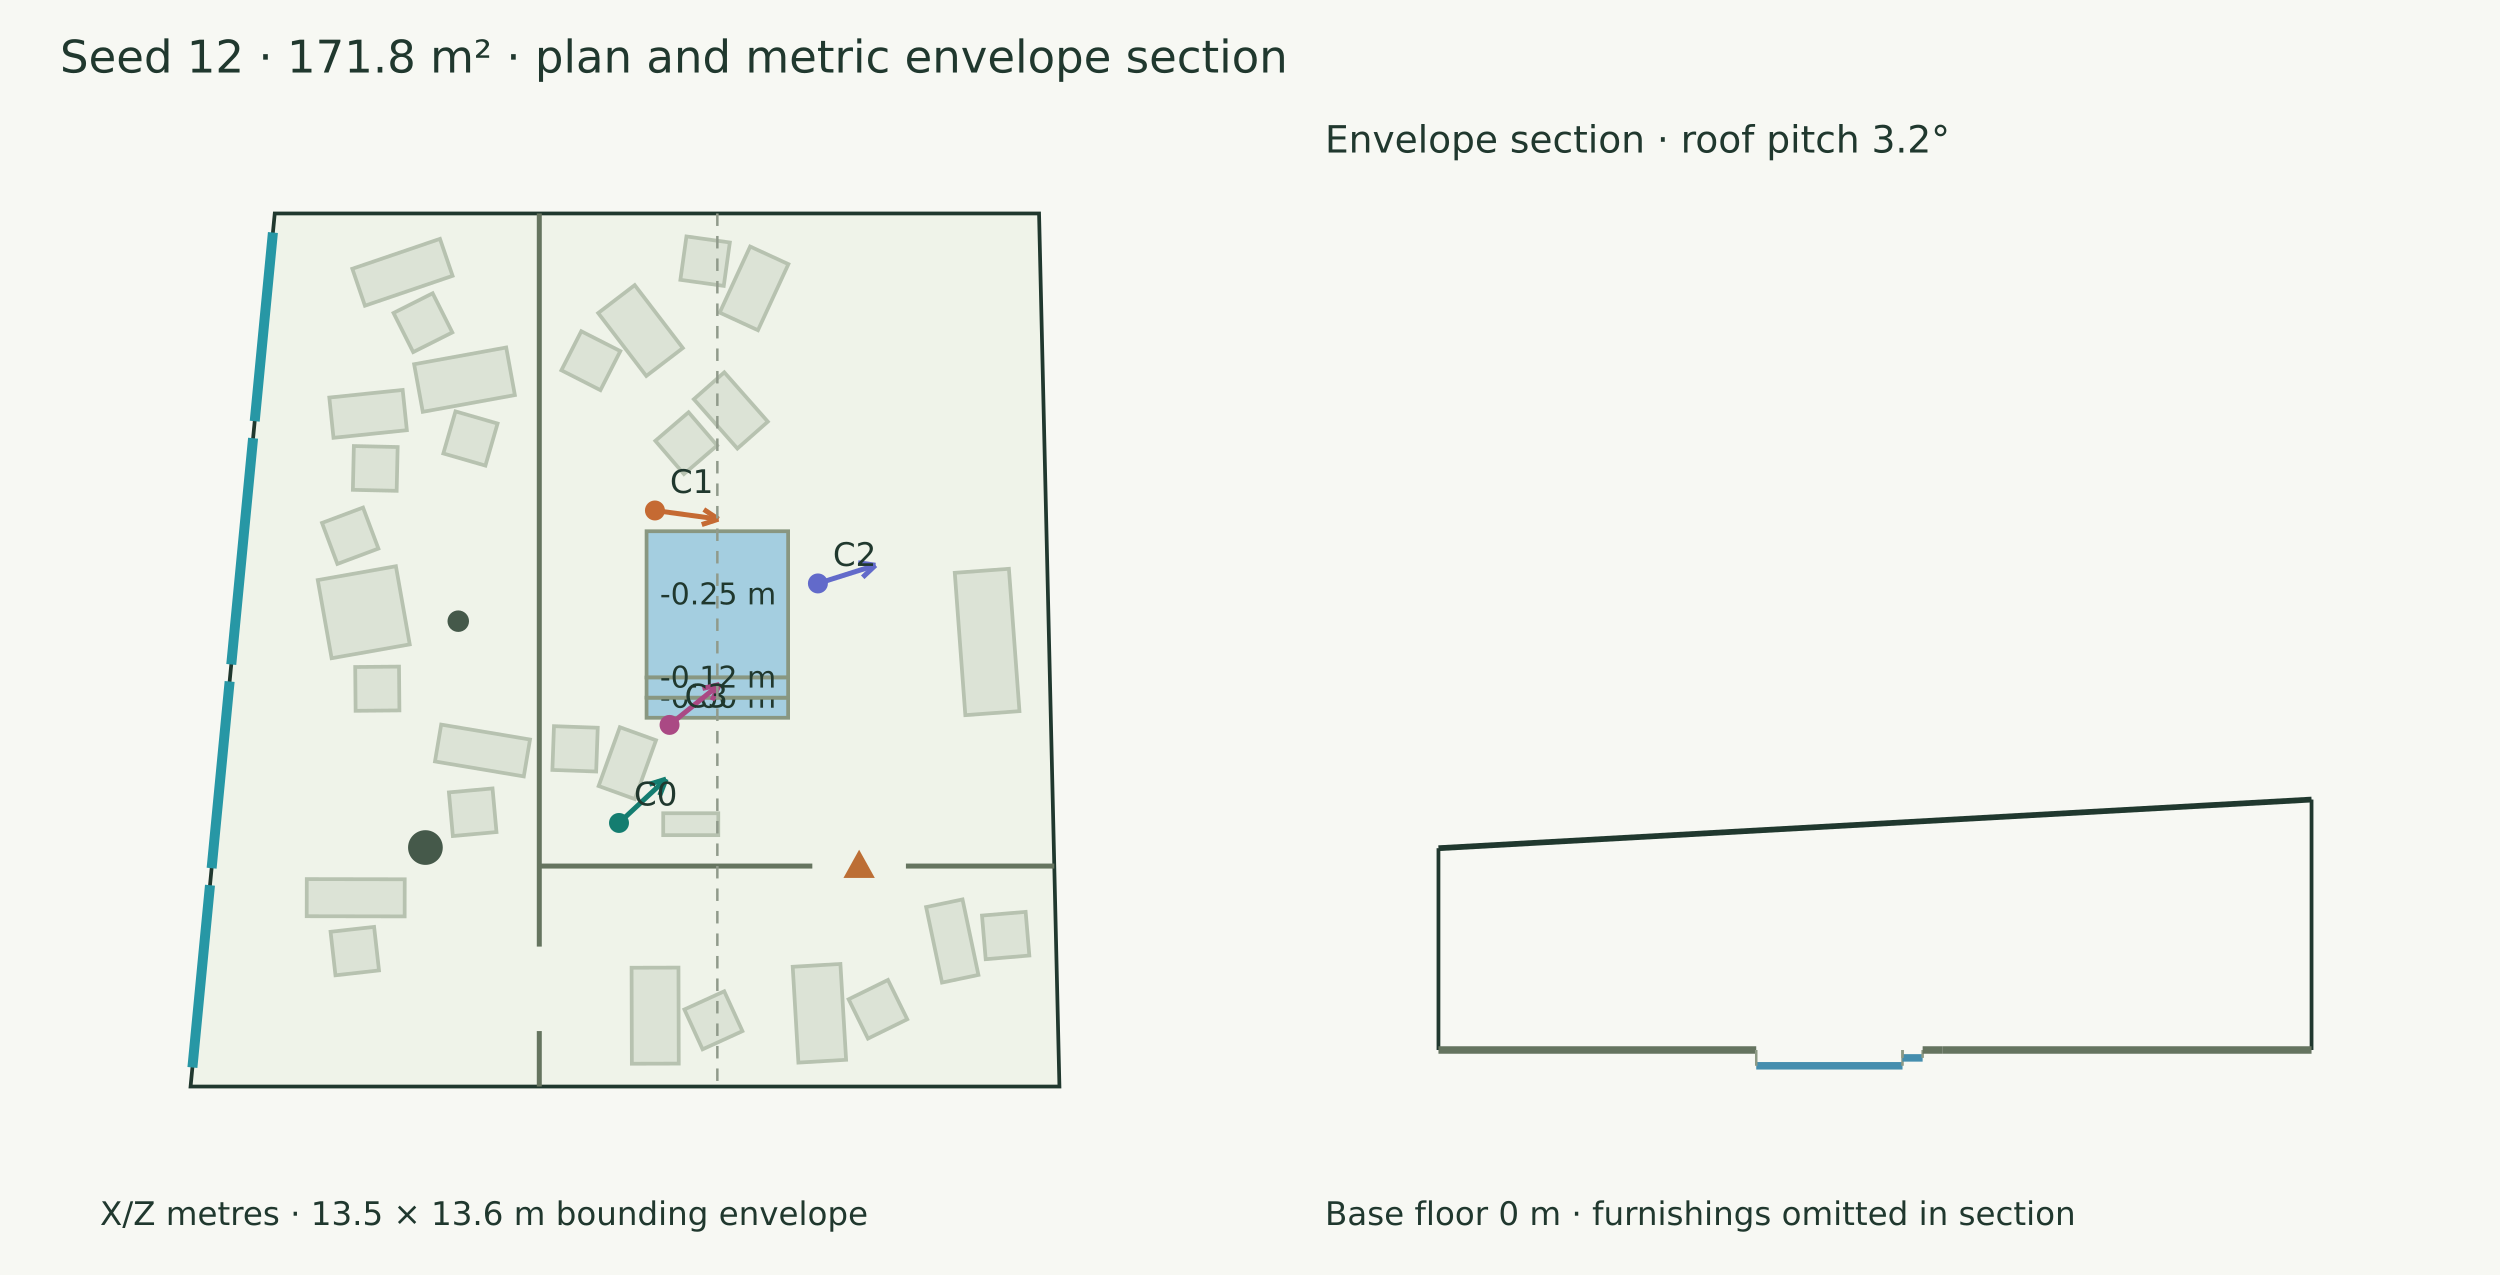
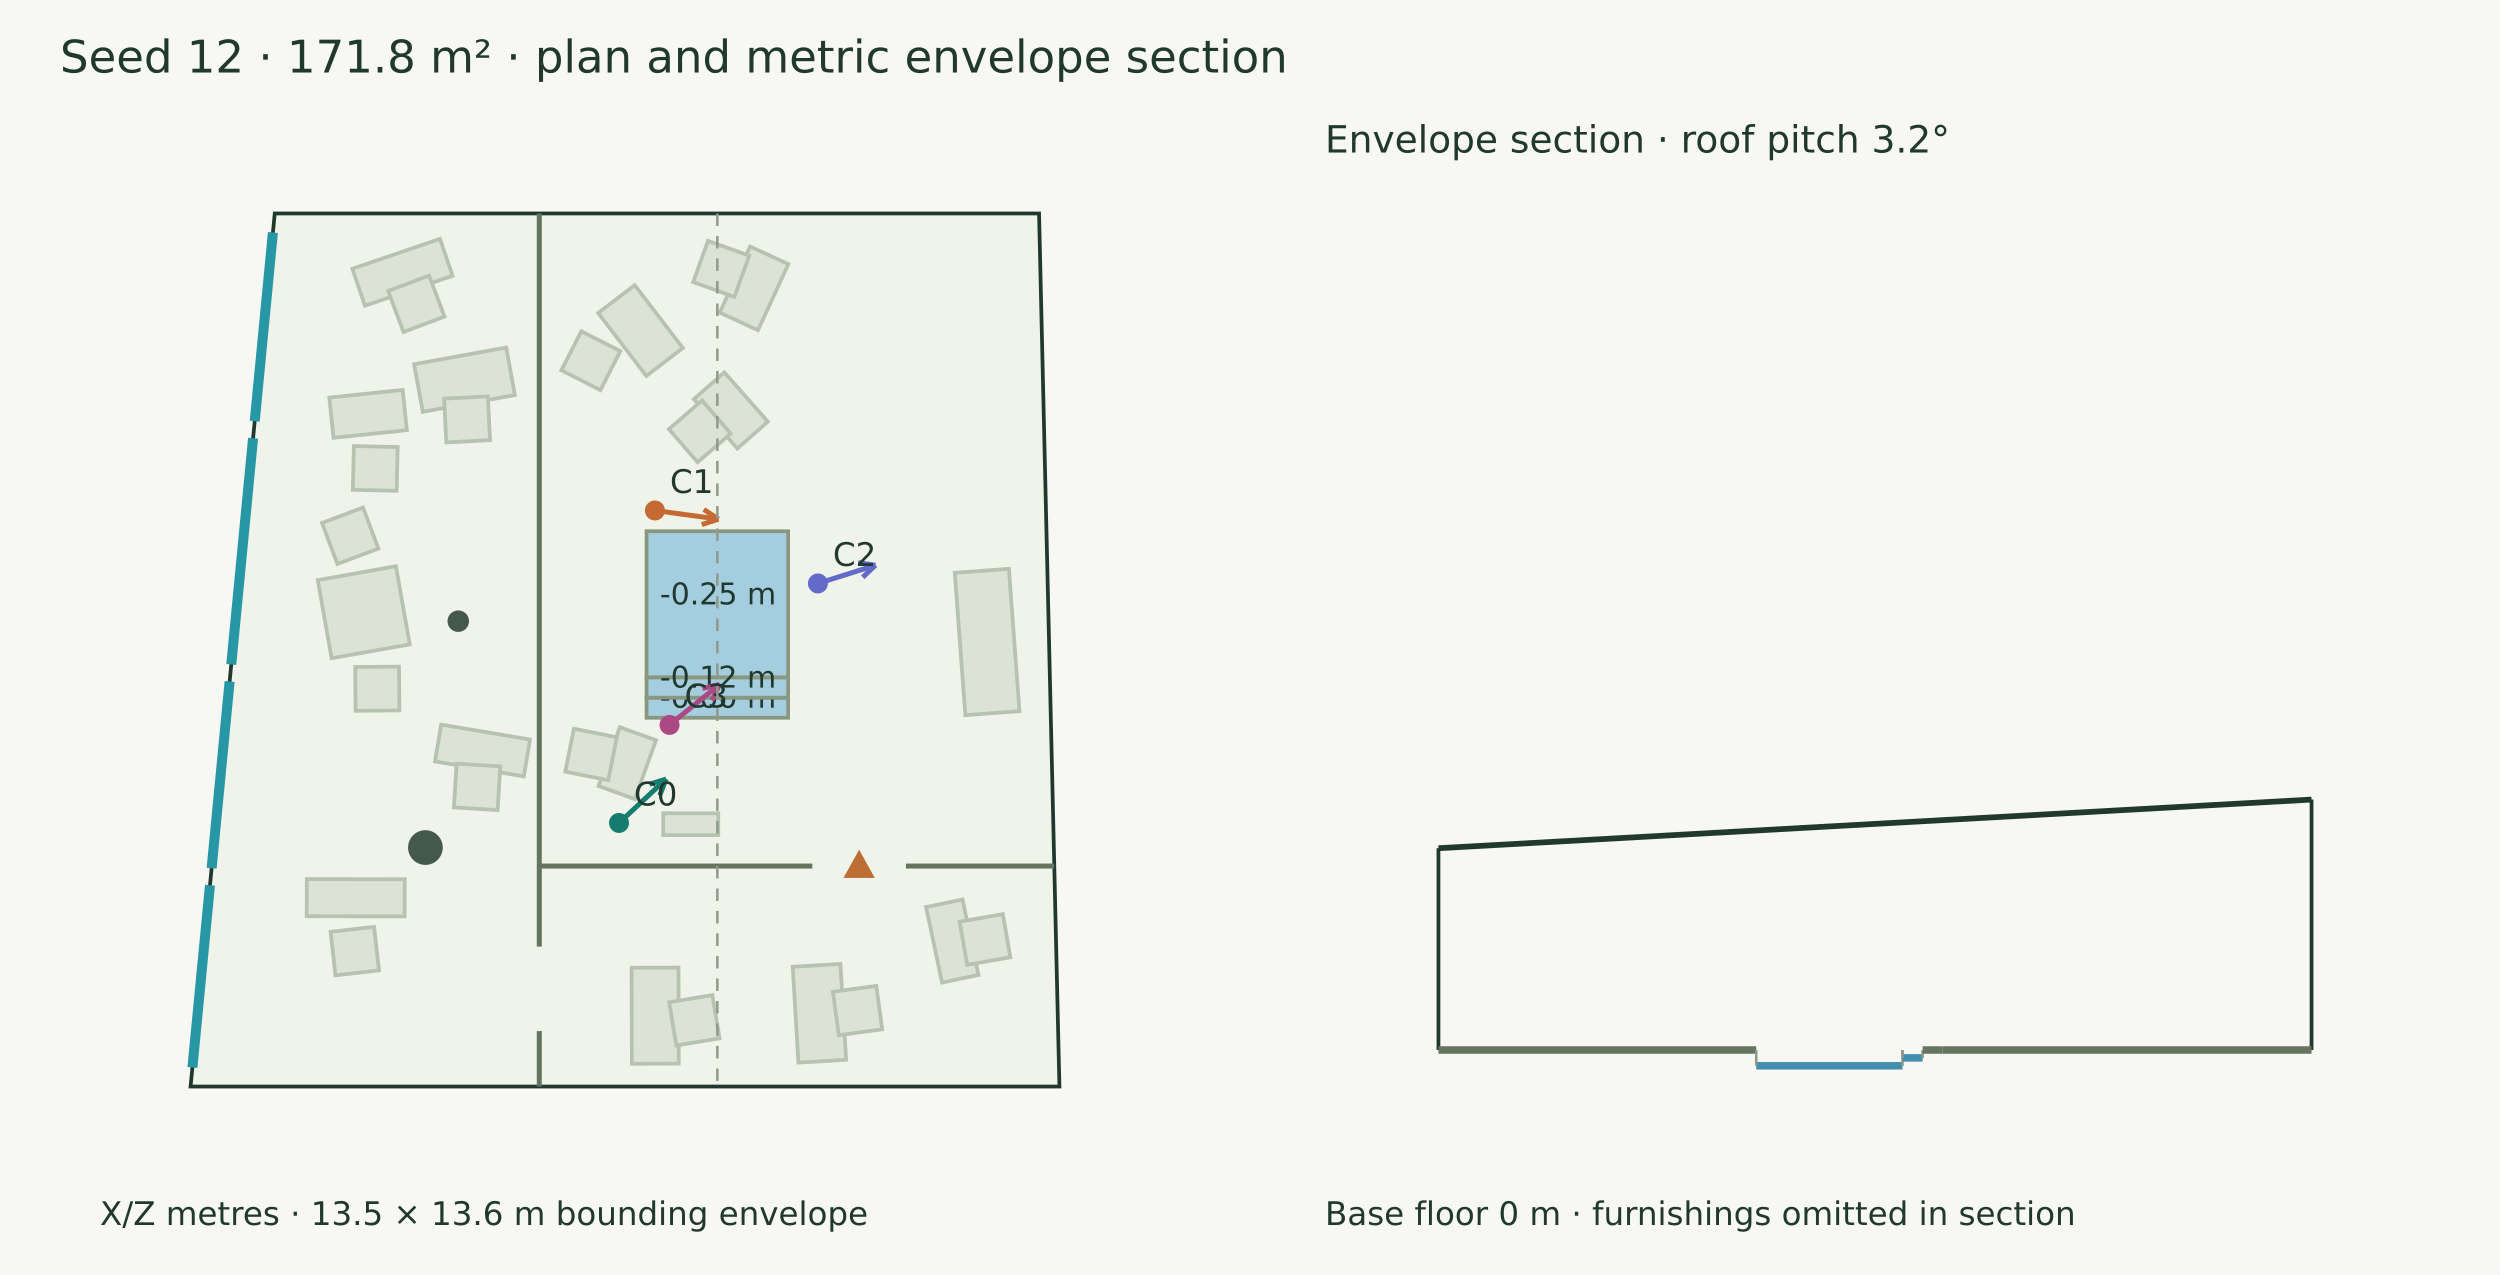
<svg xmlns="http://www.w3.org/2000/svg" width="1000" height="510" viewBox="0 0 1000 510">
  <rect width="100%" height="100%" fill="#f7f8f3" />
  <g font-family="DejaVu Sans" fill="#20382e">
    <text x="24.000" y="29.000" font-size="18">Seed 12 · 171.8 m² · plan and metric envelope section</text>
    <polygon points="109.901,85.383 415.619,85.383 423.771,434.617 76.229,434.617" fill="#eff3e9" stroke="#20382e" stroke-width="1.5" />
    <polygon points="127.108,232.032 158.360,226.496 163.896,257.748 132.644,263.284" fill="#dce3d6" stroke="#b7c2b0" stroke-width="1.5" />
    <polygon points="151.360,219.426 134.953,225.573 128.806,209.166 145.212,203.019" fill="#dce3d6" stroke="#b7c2b0" stroke-width="1.5" />
    <polygon points="142.081,266.805 159.601,266.644 159.762,284.163 142.243,284.325" fill="#dce3d6" stroke="#b7c2b0" stroke-width="1.5" />
    <polygon points="176.475,289.839 212.002,295.820 209.520,310.565 173.993,304.584" fill="#dce3d6" stroke="#b7c2b0" stroke-width="1.5" />
-     <polygon points="179.562,316.957 197.011,315.375 198.594,332.824 181.145,334.406" fill="#dce3d6" stroke="#b7c2b0" stroke-width="1.5" />
+     <polygon points="182.640,305.471 200.127,306.555 199.042,324.042 181.555,322.957" fill="#dce3d6" stroke="#b7c2b0" stroke-width="1.5" />
    <polygon points="131.725,159.024 161.070,155.975 162.742,172.071 133.397,175.120" fill="#dce3d6" stroke="#b7c2b0" stroke-width="1.5" />
    <polygon points="141.545,178.415 159.061,178.814 158.661,196.330 141.145,195.930" fill="#dce3d6" stroke="#b7c2b0" stroke-width="1.5" />
    <polygon points="140.931,107.498 175.988,95.545 181.029,110.328 145.972,122.282" fill="#dce3d6" stroke="#b7c2b0" stroke-width="1.5" />
-     <polygon points="157.406,125.180 173.060,117.311 180.929,132.965 165.275,140.834" fill="#dce3d6" stroke="#b7c2b0" stroke-width="1.5" />
+     <polygon points="155.238,116.398 171.636,110.227 177.806,126.625 161.408,132.796" fill="#dce3d6" stroke="#b7c2b0" stroke-width="1.5" />
    <polygon points="122.712,351.634 161.888,351.709 161.860,366.561 122.684,366.487" fill="#dce3d6" stroke="#b7c2b0" stroke-width="1.5" />
    <polygon points="132.228,372.711 149.639,370.751 151.598,388.162 134.188,390.121" fill="#dce3d6" stroke="#b7c2b0" stroke-width="1.5" />
    <polygon points="165.651,145.692 202.484,138.994 205.946,158.029 169.113,164.727" fill="#dce3d6" stroke="#b7c2b0" stroke-width="1.5" />
-     <polygon points="182.196,164.554 199.027,169.417 194.164,186.249 177.332,181.386" fill="#dce3d6" stroke="#b7c2b0" stroke-width="1.5" />
+     <polygon points="177.637,159.449 195.135,158.568 196.016,176.066 178.518,176.947" fill="#dce3d6" stroke="#b7c2b0" stroke-width="1.5" />
    <polygon points="403.559,227.521 407.782,284.461 386.133,286.066 381.910,229.127" fill="#dce3d6" stroke="#b7c2b0" stroke-width="1.5" />
    <polygon points="289.711,148.930 307.130,168.660 294.951,179.412 277.532,159.682" fill="#dce3d6" stroke="#b7c2b0" stroke-width="1.5" />
-     <polygon points="275.427,164.910 286.848,178.197 273.562,189.617 262.141,176.331" fill="#dce3d6" stroke="#b7c2b0" stroke-width="1.5" />
+     <polygon points="280.823,160.188 292.278,173.445 279.021,184.900 267.566,171.644" fill="#dce3d6" stroke="#b7c2b0" stroke-width="1.5" />
    <polygon points="315.354,105.664 303.179,132.092 287.880,125.044 300.055,98.616" fill="#dce3d6" stroke="#b7c2b0" stroke-width="1.5" />
-     <polygon points="291.931,97.000 289.505,114.352 272.154,111.926 274.580,94.575" fill="#dce3d6" stroke="#b7c2b0" stroke-width="1.5" />
+     <polygon points="299.688,102.285 293.745,118.767 277.264,112.824 283.207,96.342" fill="#dce3d6" stroke="#b7c2b0" stroke-width="1.5" />
    <polygon points="253.885,114.045 273.132,139.212 258.520,150.386 239.273,125.220" fill="#dce3d6" stroke="#b7c2b0" stroke-width="1.5" />
    <polygon points="232.506,132.501 248.118,140.452 240.167,156.065 224.555,148.114" fill="#dce3d6" stroke="#b7c2b0" stroke-width="1.5" />
    <polygon points="262.404,296.109 253.917,319.628 239.450,314.407 247.937,290.889" fill="#dce3d6" stroke="#b7c2b0" stroke-width="1.5" />
-     <polygon points="239.096,291.099 238.462,308.608 220.953,307.975 221.587,290.466" fill="#dce3d6" stroke="#b7c2b0" stroke-width="1.5" />
+     <polygon points="246.730,294.916 243.297,312.097 226.116,308.664 229.549,291.483" fill="#dce3d6" stroke="#b7c2b0" stroke-width="1.5" />
    <polygon points="287.311,334.057 265.283,334.057 265.283,325.297 287.311,325.297" fill="#dce3d6" stroke="#b7c2b0" stroke-width="1.5" />
    <polygon points="252.744,425.494 252.633,387.097 271.389,387.042 271.501,425.439" fill="#dce3d6" stroke="#b7c2b0" stroke-width="1.5" />
-     <polygon points="281.033,419.724 273.757,403.786 289.694,396.510 296.971,412.447" fill="#dce3d6" stroke="#b7c2b0" stroke-width="1.5" />
+     <polygon points="270.532,418.184 267.669,400.899 284.954,398.036 287.817,415.321" fill="#dce3d6" stroke="#b7c2b0" stroke-width="1.5" />
    <polygon points="319.360,425.046 317.083,386.710 336.161,385.577 338.439,423.913" fill="#dce3d6" stroke="#b7c2b0" stroke-width="1.5" />
-     <polygon points="347.173,415.429 339.452,399.702 355.179,391.980 362.901,407.707" fill="#dce3d6" stroke="#b7c2b0" stroke-width="1.5" />
+     <polygon points="335.503,414.070 333.162,396.707 350.526,394.366 352.867,411.729" fill="#dce3d6" stroke="#b7c2b0" stroke-width="1.5" />
    <polygon points="376.808,393.028 370.447,362.830 385.004,359.764 391.365,389.962" fill="#dce3d6" stroke="#b7c2b0" stroke-width="1.5" />
-     <polygon points="394.276,383.681 392.797,366.223 410.255,364.744 411.734,382.202" fill="#dce3d6" stroke="#b7c2b0" stroke-width="1.5" />
+     <polygon points="386.881,385.925 383.866,368.666 401.125,365.651 404.140,382.910" fill="#dce3d6" stroke="#b7c2b0" stroke-width="1.5" />
    <polygon points="258.624,212.495 315.248,212.495 315.248,271.008 258.624,271.008" fill="#a4cee0" stroke="#899781" stroke-width="1.5" />
    <text x="263.936" y="241.751" font-size="12">-0.25 m</text>
    <polygon points="258.624,279.058 315.248,279.058 315.248,287.109 258.624,287.109" fill="#a4cee0" stroke="#899781" stroke-width="1.5" />
    <text x="263.936" y="283.084" font-size="12">-0.00 m</text>
    <polygon points="258.624,271.008 315.248,271.008 315.248,279.058 258.624,279.058" fill="#a4cee0" stroke="#899781" stroke-width="1.5" />
    <text x="263.936" y="275.033" font-size="12">-0.12 m</text>
    <circle cx="170.166" cy="339.018" r="6.943" fill="#45594a" />
    <circle cx="183.304" cy="248.47" r="4.303" fill="#45594a" />
    <path d="M215.717,85.383 L215.717,378.638" stroke="#65745f" stroke-width="2" fill="none" />
    <path d="M215.717,412.425 L215.717,434.617" stroke="#65745f" stroke-width="2" fill="none" />
    <path d="M215.717,346.425 L324.930,346.425" stroke="#65745f" stroke-width="2" fill="none" />
    <path d="M362.371,346.425 L421.712,346.425" stroke="#65745f" stroke-width="2" fill="none" />
    <polygon points="343.651,341.425 338.651,350.425 348.651,350.425" fill="#bc6e35" stroke="#bc6e35" stroke-width="1.5" />
    <path d="M76.964,426.992 L83.994,354.080" stroke="#2797a5" stroke-width="4" fill="none" />
    <path d="M84.650,347.279 L91.851,272.591" stroke="#2797a5" stroke-width="4" fill="none" />
    <path d="M92.506,265.790 L101.233,175.276" stroke="#2797a5" stroke-width="4" fill="none" />
    <path d="M101.889,168.475 L109.165,93.008" stroke="#2797a5" stroke-width="4" fill="none" />
    <path d="M247.600,329.184 L266.447,311.617" stroke="#147d70" stroke-width="2" fill="none" />
    <path d="M266.447,311.617 L263.912,318.142" stroke="#147d70" stroke-width="2" fill="none" />
    <path d="M266.447,311.617 L259.760,313.687" stroke="#147d70" stroke-width="2" fill="none" />
    <circle cx="247.6" cy="329.184" r="4" fill="#147d70" />
    <text x="253.600" y="322.184" font-size="13">C0</text>
    <path d="M261.976,204.193 L287.362,207.665" stroke="#c56a33" stroke-width="2" fill="none" />
    <path d="M287.362,207.665 L280.705,209.828" stroke="#c56a33" stroke-width="2" fill="none" />
    <path d="M287.362,207.665 L281.530,203.795" stroke="#c56a33" stroke-width="2" fill="none" />
    <circle cx="261.976" cy="204.193" r="4" fill="#c56a33" />
    <text x="267.976" y="197.193" font-size="13">C1</text>
    <path d="M327.166,233.377 L350.178,226.100" stroke="#626aca" stroke-width="2" fill="none" />
    <path d="M350.178,226.100 L345.087,230.903" stroke="#626aca" stroke-width="2" fill="none" />
    <path d="M350.178,226.100 L343.251,225.097" stroke="#626aca" stroke-width="2" fill="none" />
    <circle cx="327.166" cy="233.377" r="4" fill="#626aca" />
    <text x="333.166" y="226.377" font-size="13">C2</text>
    <path d="M267.820,289.967 L287.792,273.791" stroke="#aa4984" stroke-width="2" fill="none" />
    <path d="M287.792,273.791 L284.810,280.124" stroke="#aa4984" stroke-width="2" fill="none" />
    <path d="M287.792,273.791 L280.978,275.392" stroke="#aa4984" stroke-width="2" fill="none" />
    <circle cx="267.82" cy="289.967" r="4" fill="#aa4984" />
    <text x="273.820" y="282.967" font-size="13">C3</text>
    <text x="40.000" y="490.000" font-size="13">X/Z metres · 13.5 × 13.6 m bounding envelope</text>
    <path d="M286.936,85.383 L286.936,434.617" stroke="#909a8b" stroke-width="1" stroke-dasharray="5 4" fill="none" />
    <path d="M575.383,339.276 L924.617,319.817" stroke="#20382e" stroke-width="2.3" fill="none" />
    <path d="M575.383,420.000 L575.383,339.276" stroke="#20382e" stroke-width="1.5" fill="none" />
    <path d="M924.617,420.000 L924.617,319.817" stroke="#20382e" stroke-width="1.5" fill="none" />
    <path d="M575.383,420.000 L702.495,420.000" stroke="#65745f" stroke-width="3" fill="none" />
    <path d="M575.383,420.000 L575.383,420.000" stroke="#8d9a85" stroke-width="1" fill="none" />
    <path d="M702.495,420.000 L702.495,420.000" stroke="#8d9a85" stroke-width="1" fill="none" />
    <path d="M702.495,426.316 L761.008,426.316" stroke="#458eae" stroke-width="3" fill="none" />
    <path d="M702.495,420.000 L702.495,426.316" stroke="#8d9a85" stroke-width="1" fill="none" />
    <path d="M761.008,420.000 L761.008,426.316" stroke="#8d9a85" stroke-width="1" fill="none" />
    <path d="M761.008,423.158 L769.058,423.158" stroke="#458eae" stroke-width="3" fill="none" />
    <path d="M761.008,420.000 L761.008,423.158" stroke="#8d9a85" stroke-width="1" fill="none" />
    <path d="M769.058,420.000 L769.058,423.158" stroke="#8d9a85" stroke-width="1" fill="none" />
    <path d="M769.058,420.000 L777.109,420.000" stroke="#65745f" stroke-width="3" fill="none" />
    <path d="M769.058,420.000 L769.058,420.000" stroke="#8d9a85" stroke-width="1" fill="none" />
    <path d="M777.109,420.000 L777.109,420.000" stroke="#8d9a85" stroke-width="1" fill="none" />
    <path d="M777.109,420.000 L924.617,420.000" stroke="#65745f" stroke-width="3" fill="none" />
    <path d="M777.109,420.000 L777.109,420.000" stroke="#8d9a85" stroke-width="1" fill="none" />
    <path d="M924.617,420.000 L924.617,420.000" stroke="#8d9a85" stroke-width="1" fill="none" />
    <text x="530.000" y="61.000" font-size="15">Envelope section · roof pitch 3.2°</text>
    <text x="530.000" y="490.000" font-size="13">Base floor 0 m · furnishings omitted in section</text>
  </g>
</svg>
